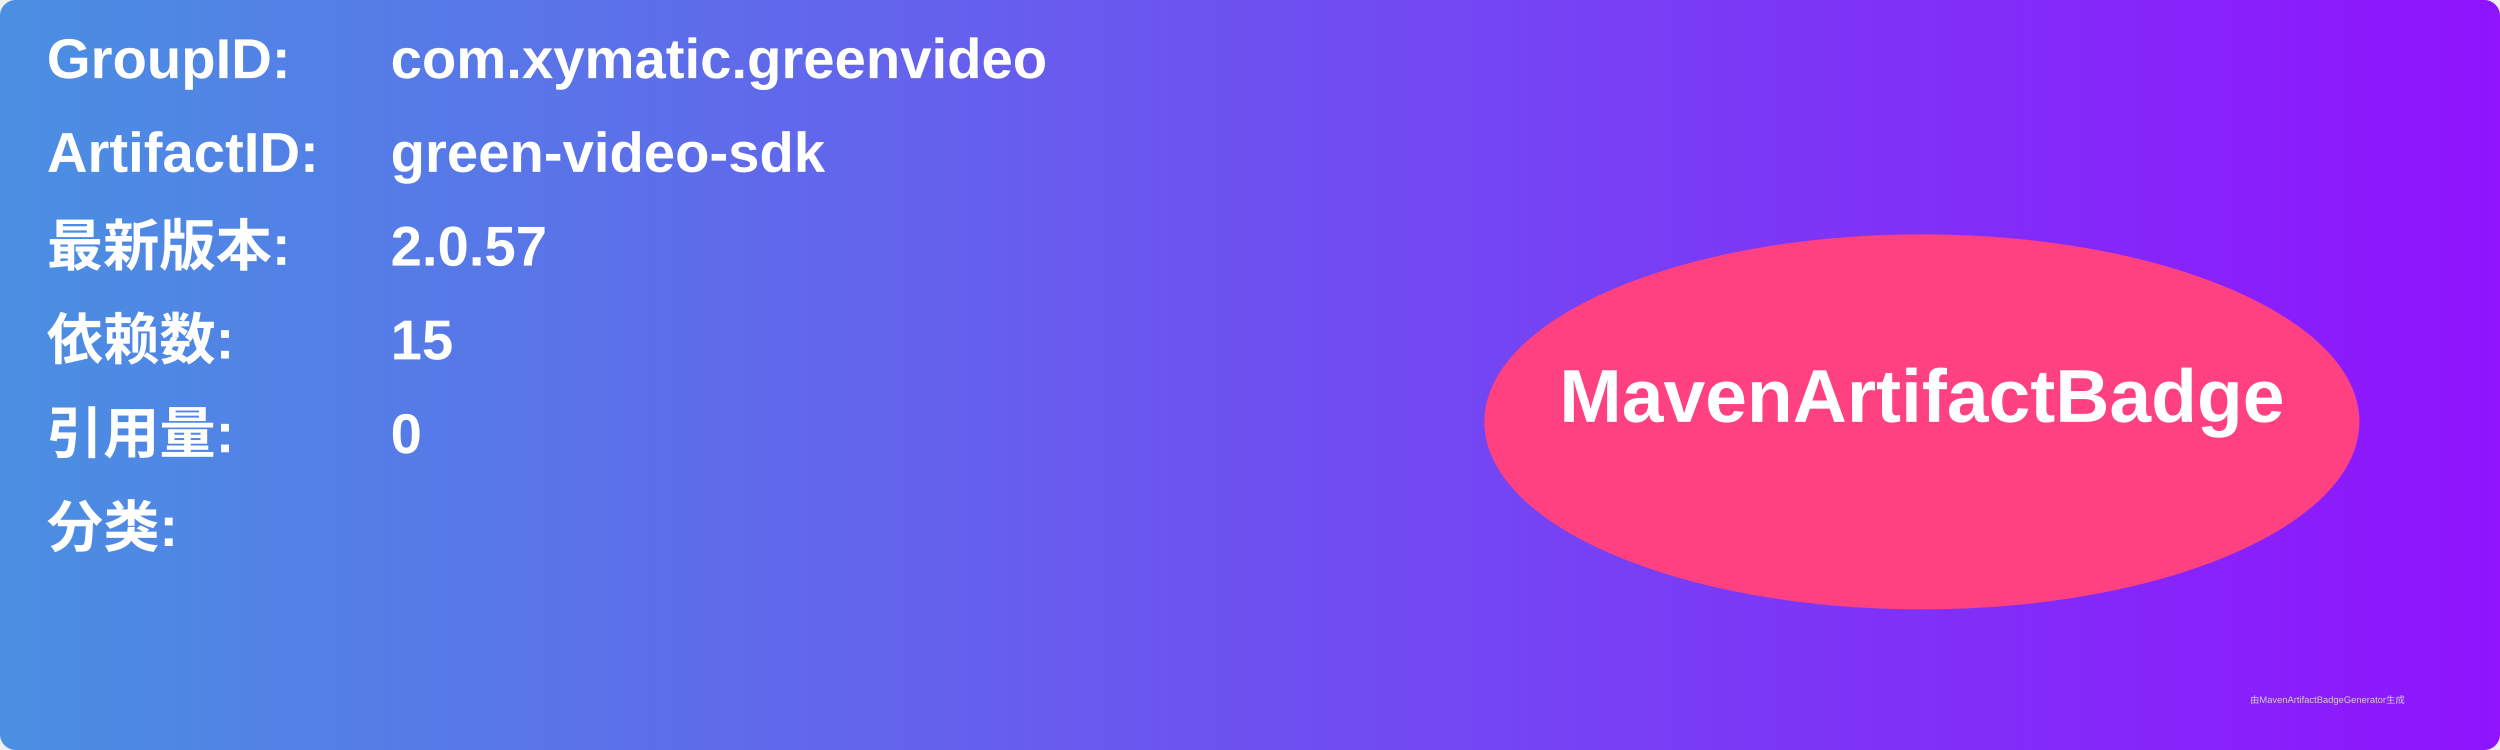
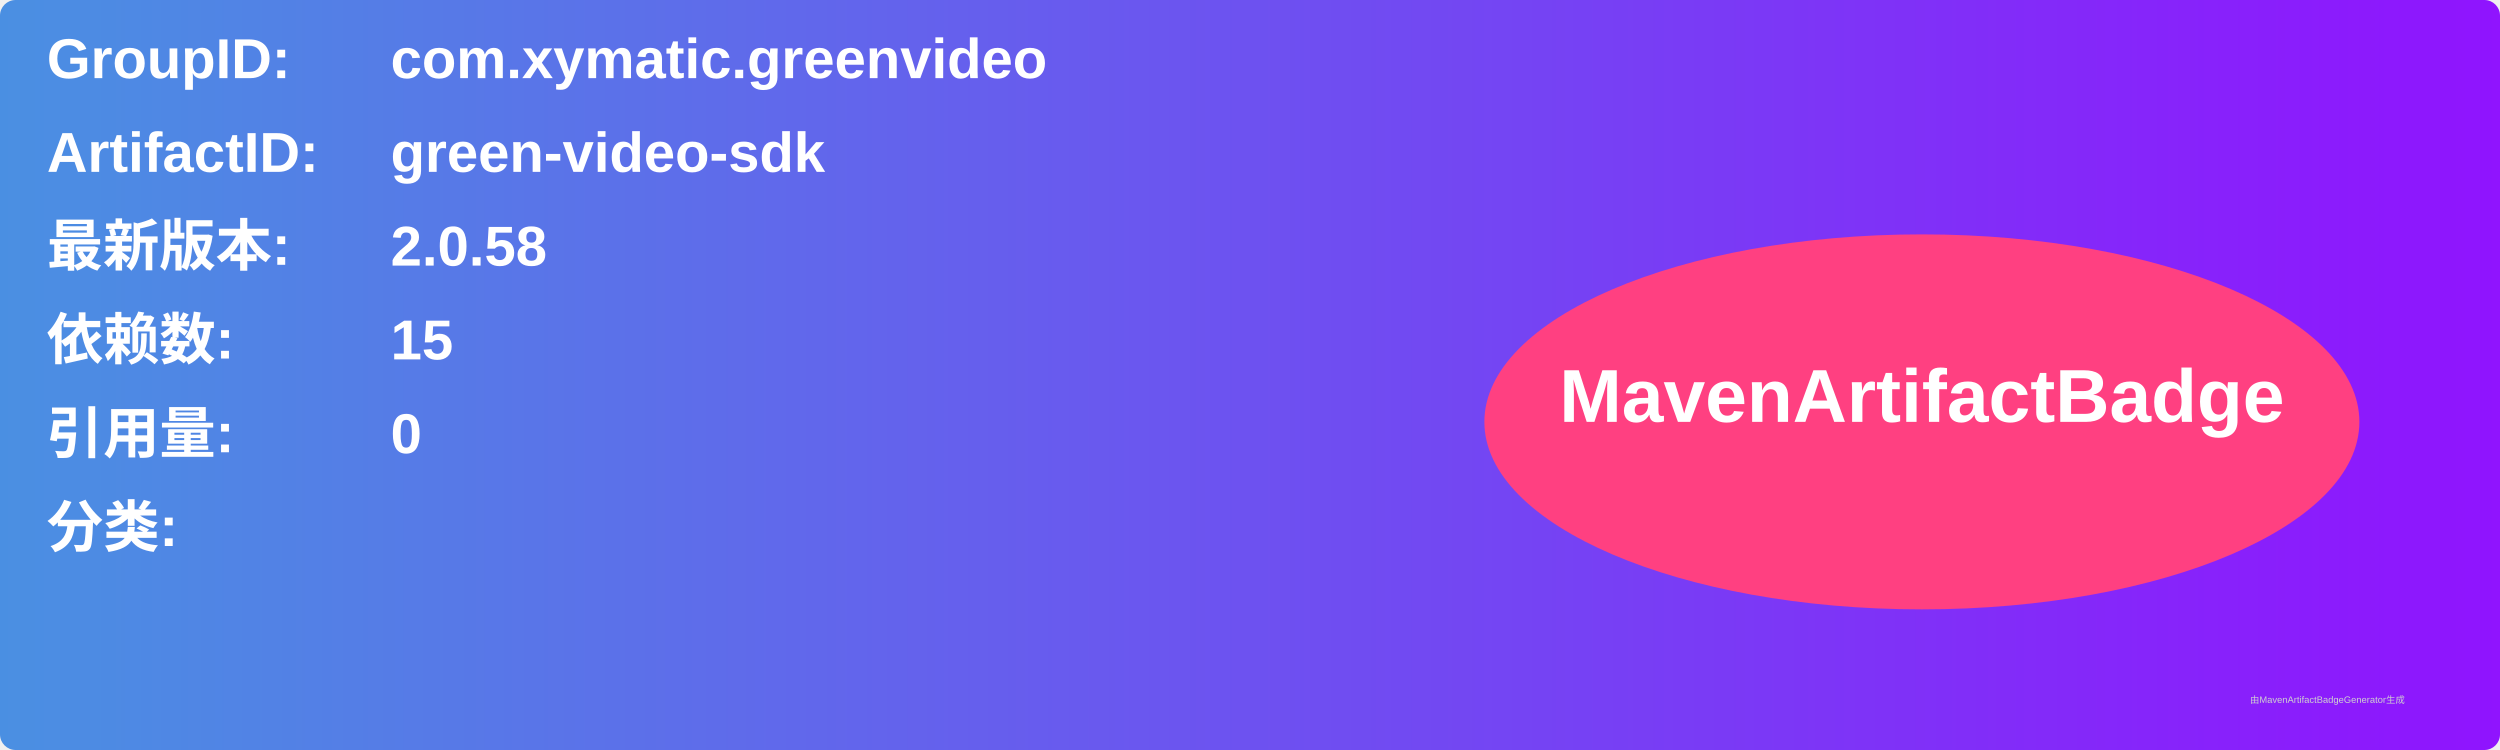
<svg xmlns="http://www.w3.org/2000/svg" width="800" height="240" viewBox="0 0 800 240">
  <linearGradient id="grad" x1="0%" y1="0%" x2="100%" y2="0%">
    <stop offset="0%" stop-color="#4a90e2" />
    <stop offset="100%" stop-color="#9013fe" />
  </linearGradient>
  <rect width="100%" height="100%" rx="5" ry="5" fill="url(#grad)" />
  <g transform="translate(15, 15)">
    <text x="0" y="10" font-family="Arial" font-size="18" fill="white" font-weight="bold" width="260">GroupID:</text>
    <text x="110" y="10" font-family="Arial" font-size="18" fill="white" font-weight="bold" width="460">com.xymatic.greenvideo</text>
    <text x="0" y="40" font-family="Arial" font-size="18" fill="white" font-weight="bold" width="260">ArtifactID:</text>
    <text x="110" y="40" font-family="Arial" font-size="18" fill="white" font-weight="bold" width="460">green-video-sdk</text>
    <text x="0" y="70" font-family="Arial" font-size="18" fill="white" font-weight="bold">最新版本:</text>
    <text x="110" y="70" font-family="Arial" font-size="18" fill="white" font-weight="bold">
-       <tspan font-weight="bold">2.0.57</tspan>
+       <tspan font-weight="bold">2.0.58</tspan>
    </text>
    <text x="0" y="100" font-family="Arial" font-size="18" fill="white" font-weight="bold">依赖数: </text>
    <text x="110" y="100" font-family="Arial" font-size="18" fill="white">
      <tspan font-weight="bold">15</tspan>
    </text>
    <text x="0" y="130" font-family="Arial" font-size="18" fill="white" font-weight="bold">引用量: </text>
    <text x="110" y="130" font-family="Arial" font-size="18" fill="white">
      <tspan font-weight="bold">0</tspan>
    </text>
    <text x="0" y="160" font-family="Arial" font-size="18" fill="white" font-weight="bold">分类:</text>
    <text x="10" y="190" font-family="Arial" font-size="10" fill="white">
      <tspan font-weight="bold" />
    </text>
    <ellipse cx="600" cy="120" rx="140" ry="60" fill="#ff4081" />
    <text x="600" y="120" text-anchor="middle" font-family="Arial" font-size="24" fill="white" font-weight="bold">MavenArtifactBadge</text>
  </g>
  <text x="720" y="225" font-family="Arial" font-size="3" fill="#d0d0d0">由MavenArtifactBadgeGenerator生成</text>
</svg>
